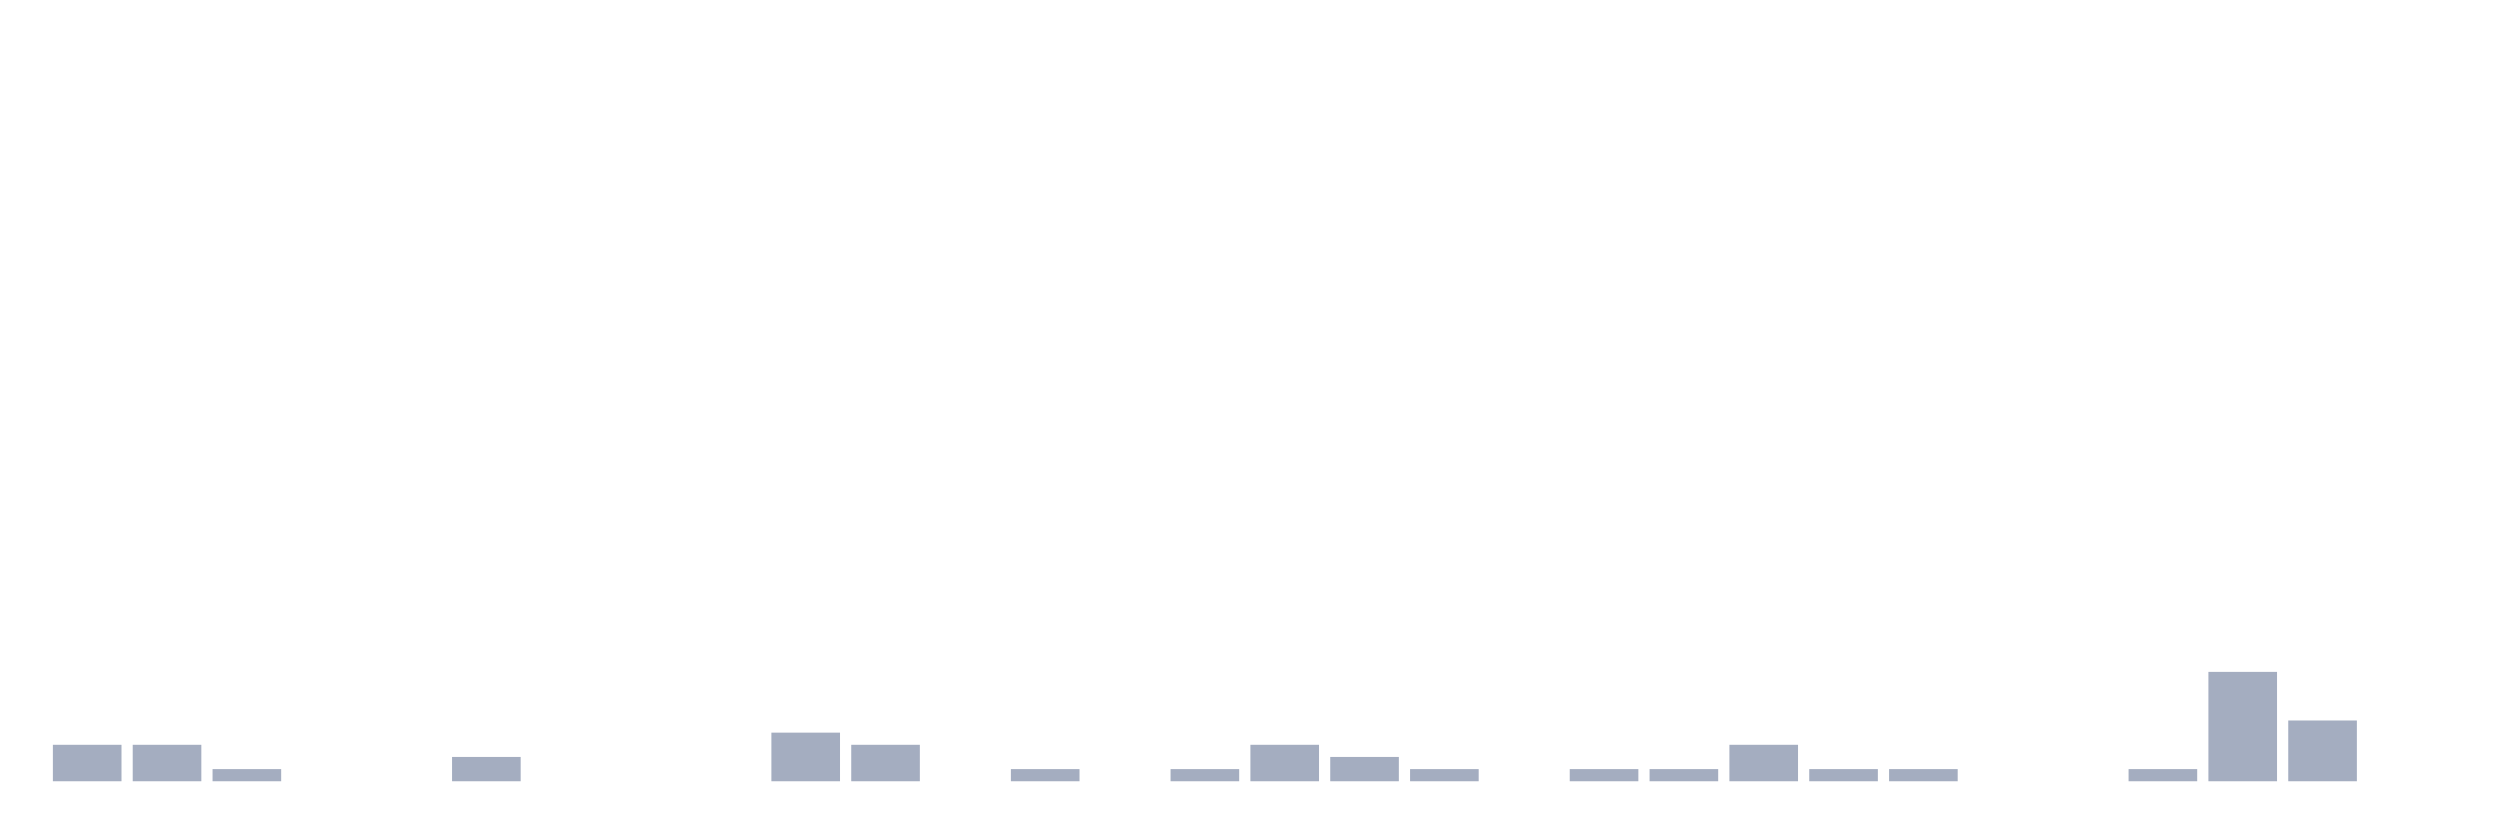
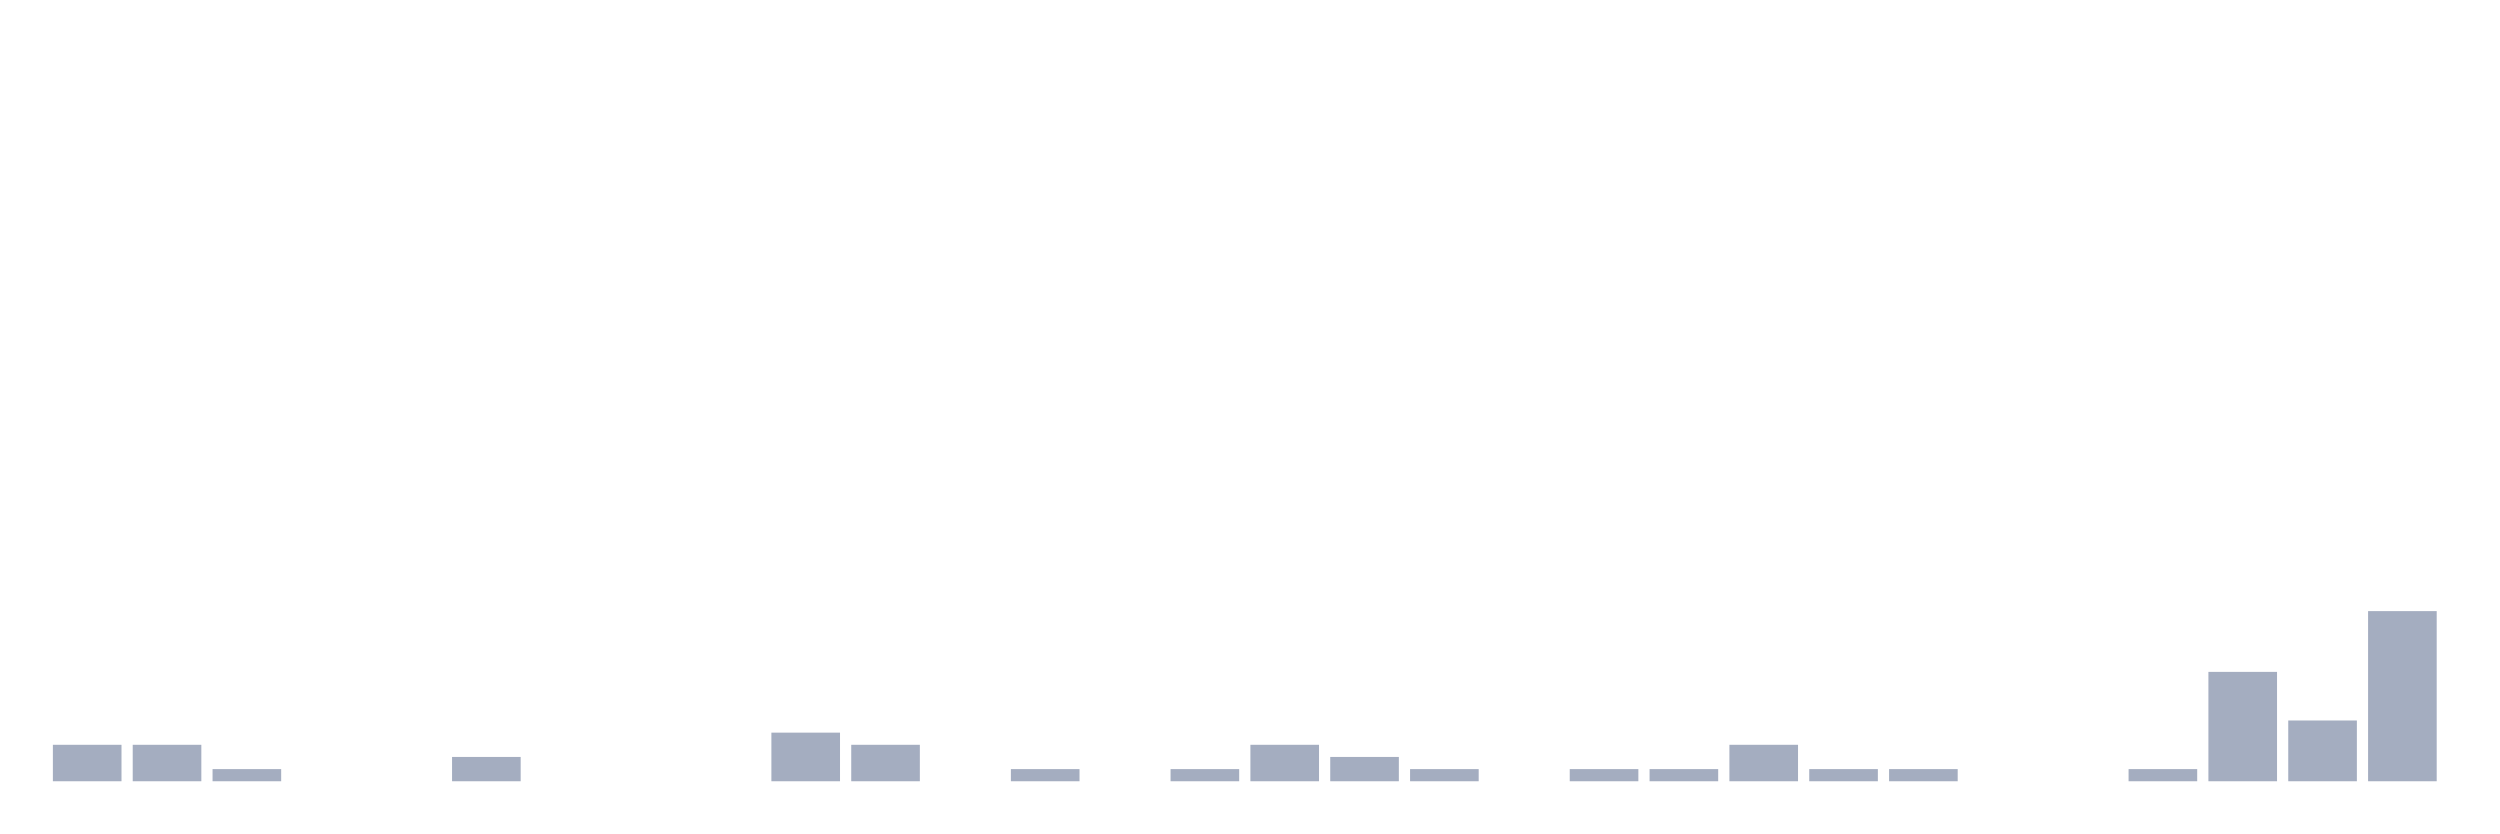
<svg xmlns="http://www.w3.org/2000/svg" viewBox="0 0 480 160">
  <g transform="translate(10,10)">
    <rect class="bar" x="0.153" width="13.175" y="133" height="7" fill="rgb(164,173,192)" />
    <rect class="bar" x="15.482" width="13.175" y="133" height="7" fill="rgb(164,173,192)" />
    <rect class="bar" x="30.81" width="13.175" y="137.667" height="2.333" fill="rgb(164,173,192)" />
    <rect class="bar" x="46.138" width="13.175" y="140" height="0" fill="rgb(164,173,192)" />
    <rect class="bar" x="61.466" width="13.175" y="140" height="0" fill="rgb(164,173,192)" />
    <rect class="bar" x="76.794" width="13.175" y="135.333" height="4.667" fill="rgb(164,173,192)" />
    <rect class="bar" x="92.123" width="13.175" y="140" height="0" fill="rgb(164,173,192)" />
    <rect class="bar" x="107.451" width="13.175" y="140" height="0" fill="rgb(164,173,192)" />
    <rect class="bar" x="122.779" width="13.175" y="140" height="0" fill="rgb(164,173,192)" />
    <rect class="bar" x="138.107" width="13.175" y="130.667" height="9.333" fill="rgb(164,173,192)" />
    <rect class="bar" x="153.436" width="13.175" y="133" height="7" fill="rgb(164,173,192)" />
    <rect class="bar" x="168.764" width="13.175" y="140" height="0" fill="rgb(164,173,192)" />
    <rect class="bar" x="184.092" width="13.175" y="137.667" height="2.333" fill="rgb(164,173,192)" />
    <rect class="bar" x="199.42" width="13.175" y="140" height="0" fill="rgb(164,173,192)" />
    <rect class="bar" x="214.748" width="13.175" y="137.667" height="2.333" fill="rgb(164,173,192)" />
    <rect class="bar" x="230.077" width="13.175" y="133" height="7" fill="rgb(164,173,192)" />
    <rect class="bar" x="245.405" width="13.175" y="135.333" height="4.667" fill="rgb(164,173,192)" />
    <rect class="bar" x="260.733" width="13.175" y="137.667" height="2.333" fill="rgb(164,173,192)" />
    <rect class="bar" x="276.061" width="13.175" y="140" height="0" fill="rgb(164,173,192)" />
    <rect class="bar" x="291.39" width="13.175" y="137.667" height="2.333" fill="rgb(164,173,192)" />
    <rect class="bar" x="306.718" width="13.175" y="137.667" height="2.333" fill="rgb(164,173,192)" />
    <rect class="bar" x="322.046" width="13.175" y="133" height="7" fill="rgb(164,173,192)" />
    <rect class="bar" x="337.374" width="13.175" y="137.667" height="2.333" fill="rgb(164,173,192)" />
    <rect class="bar" x="352.702" width="13.175" y="137.667" height="2.333" fill="rgb(164,173,192)" />
    <rect class="bar" x="368.031" width="13.175" y="140" height="0" fill="rgb(164,173,192)" />
    <rect class="bar" x="383.359" width="13.175" y="140" height="0" fill="rgb(164,173,192)" />
    <rect class="bar" x="398.687" width="13.175" y="137.667" height="2.333" fill="rgb(164,173,192)" />
    <rect class="bar" x="414.015" width="13.175" y="119" height="21" fill="rgb(164,173,192)" />
    <rect class="bar" x="429.344" width="13.175" y="128.333" height="11.667" fill="rgb(164,173,192)" />
-     <rect class="bar" x="444.672" width="13.175" y="140" height="0" fill="rgb(164,173,192)" />
+     <rect class="bar" x="444.672" width="13.175" y="107.333" height="32.667" fill="rgb(164,173,192)" />
  </g>
</svg>
